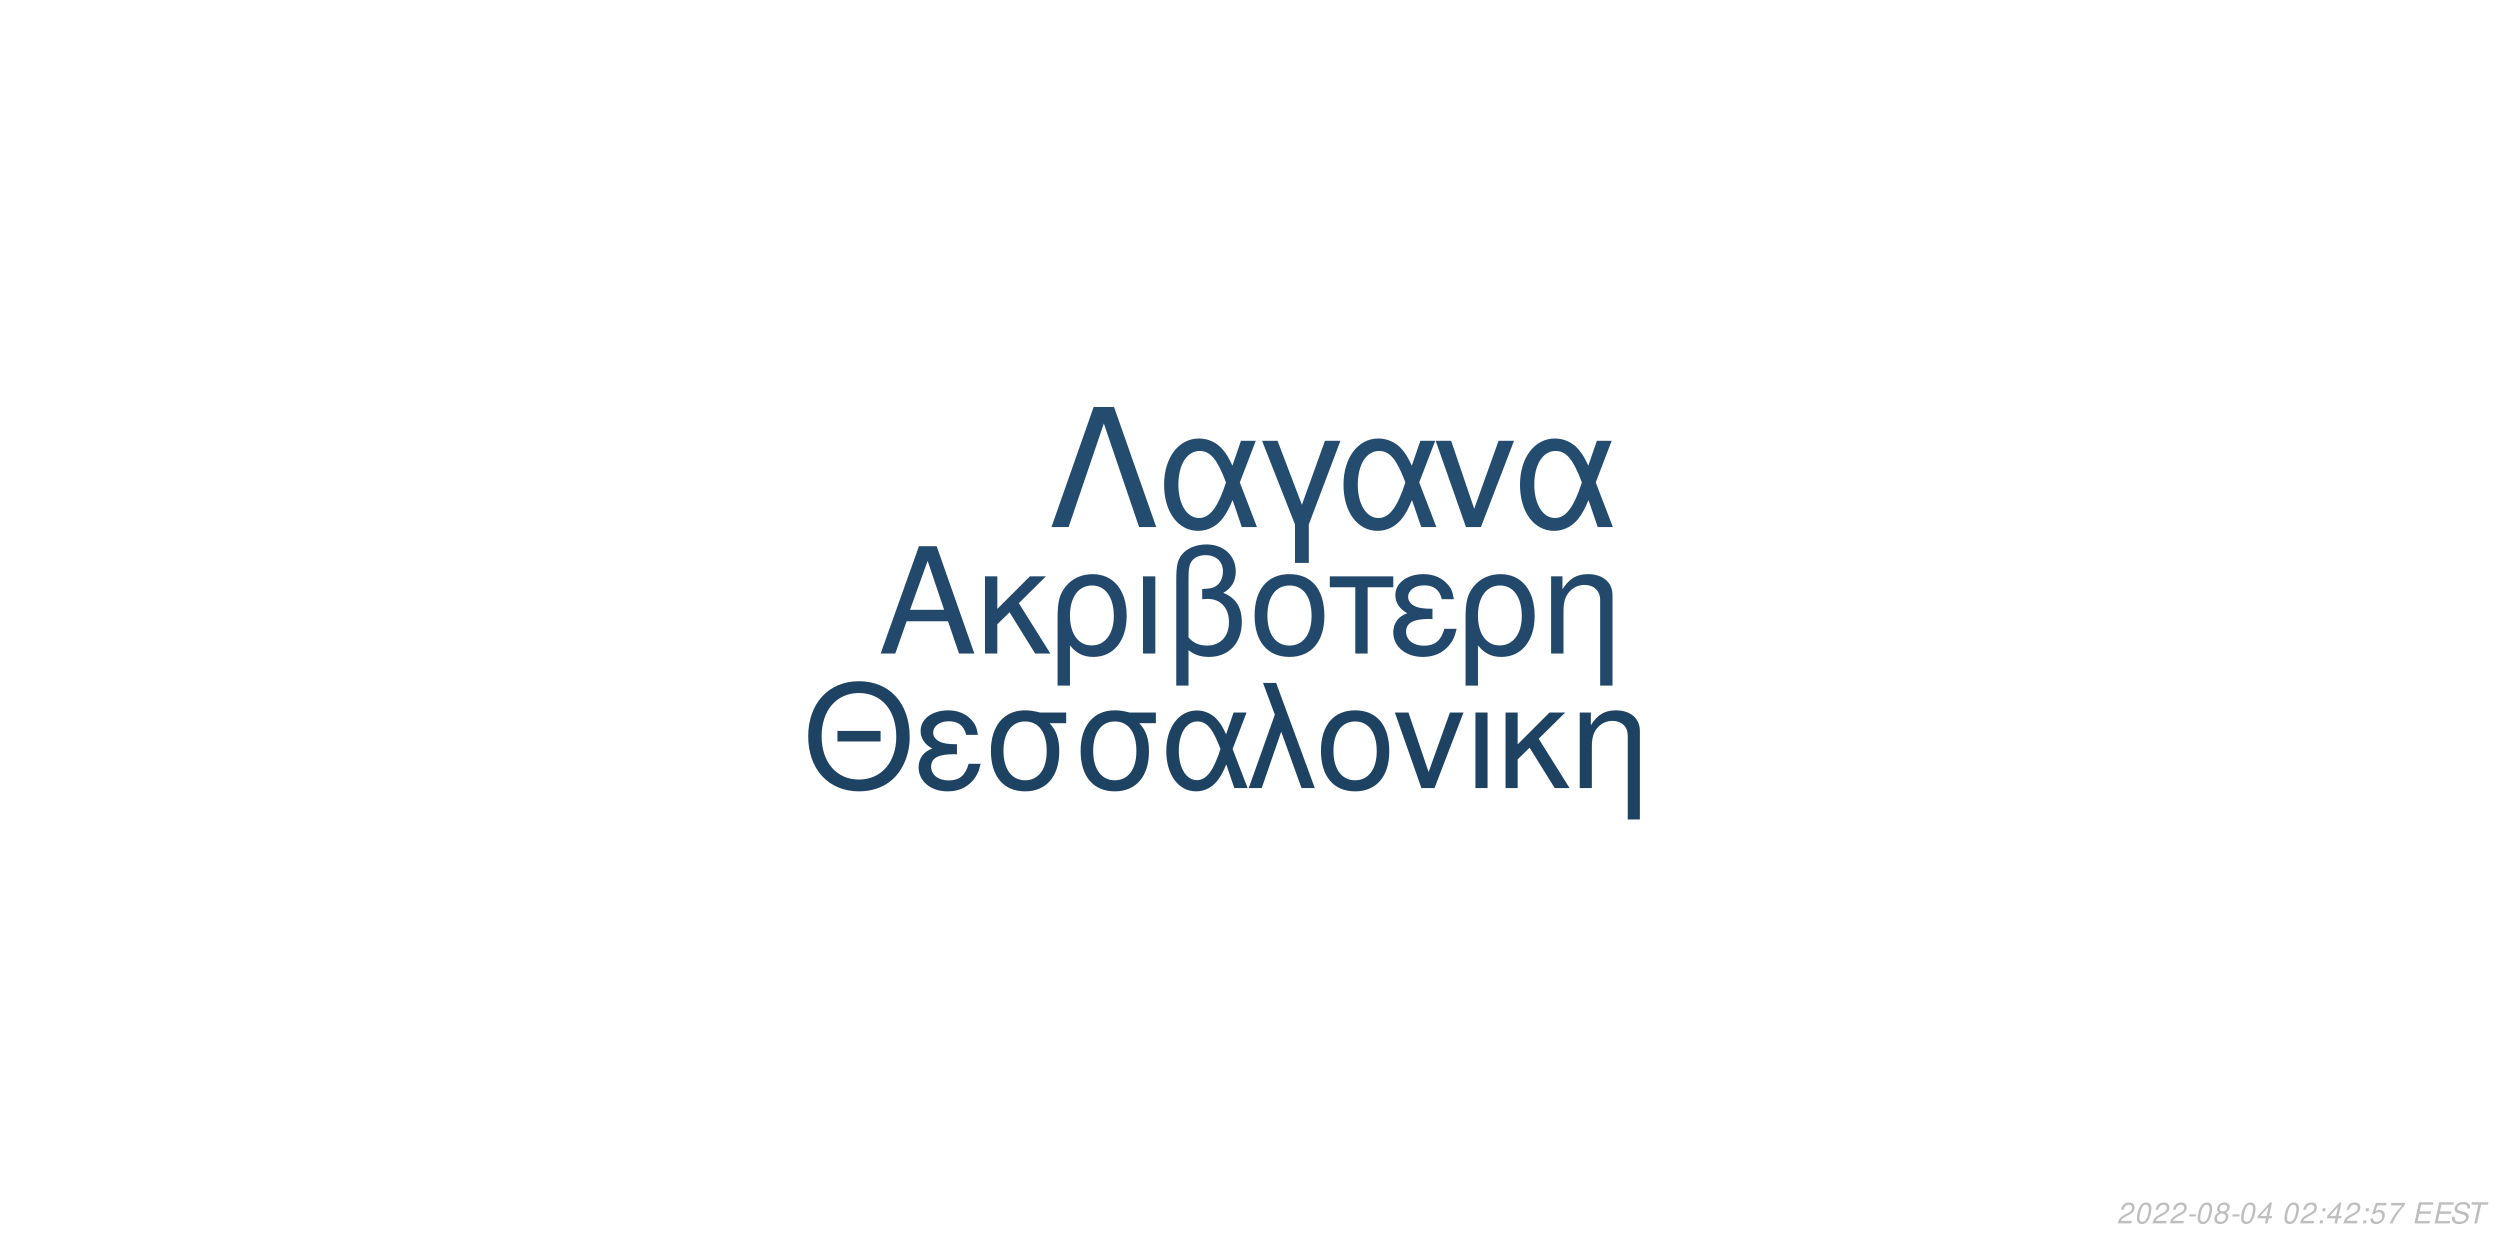
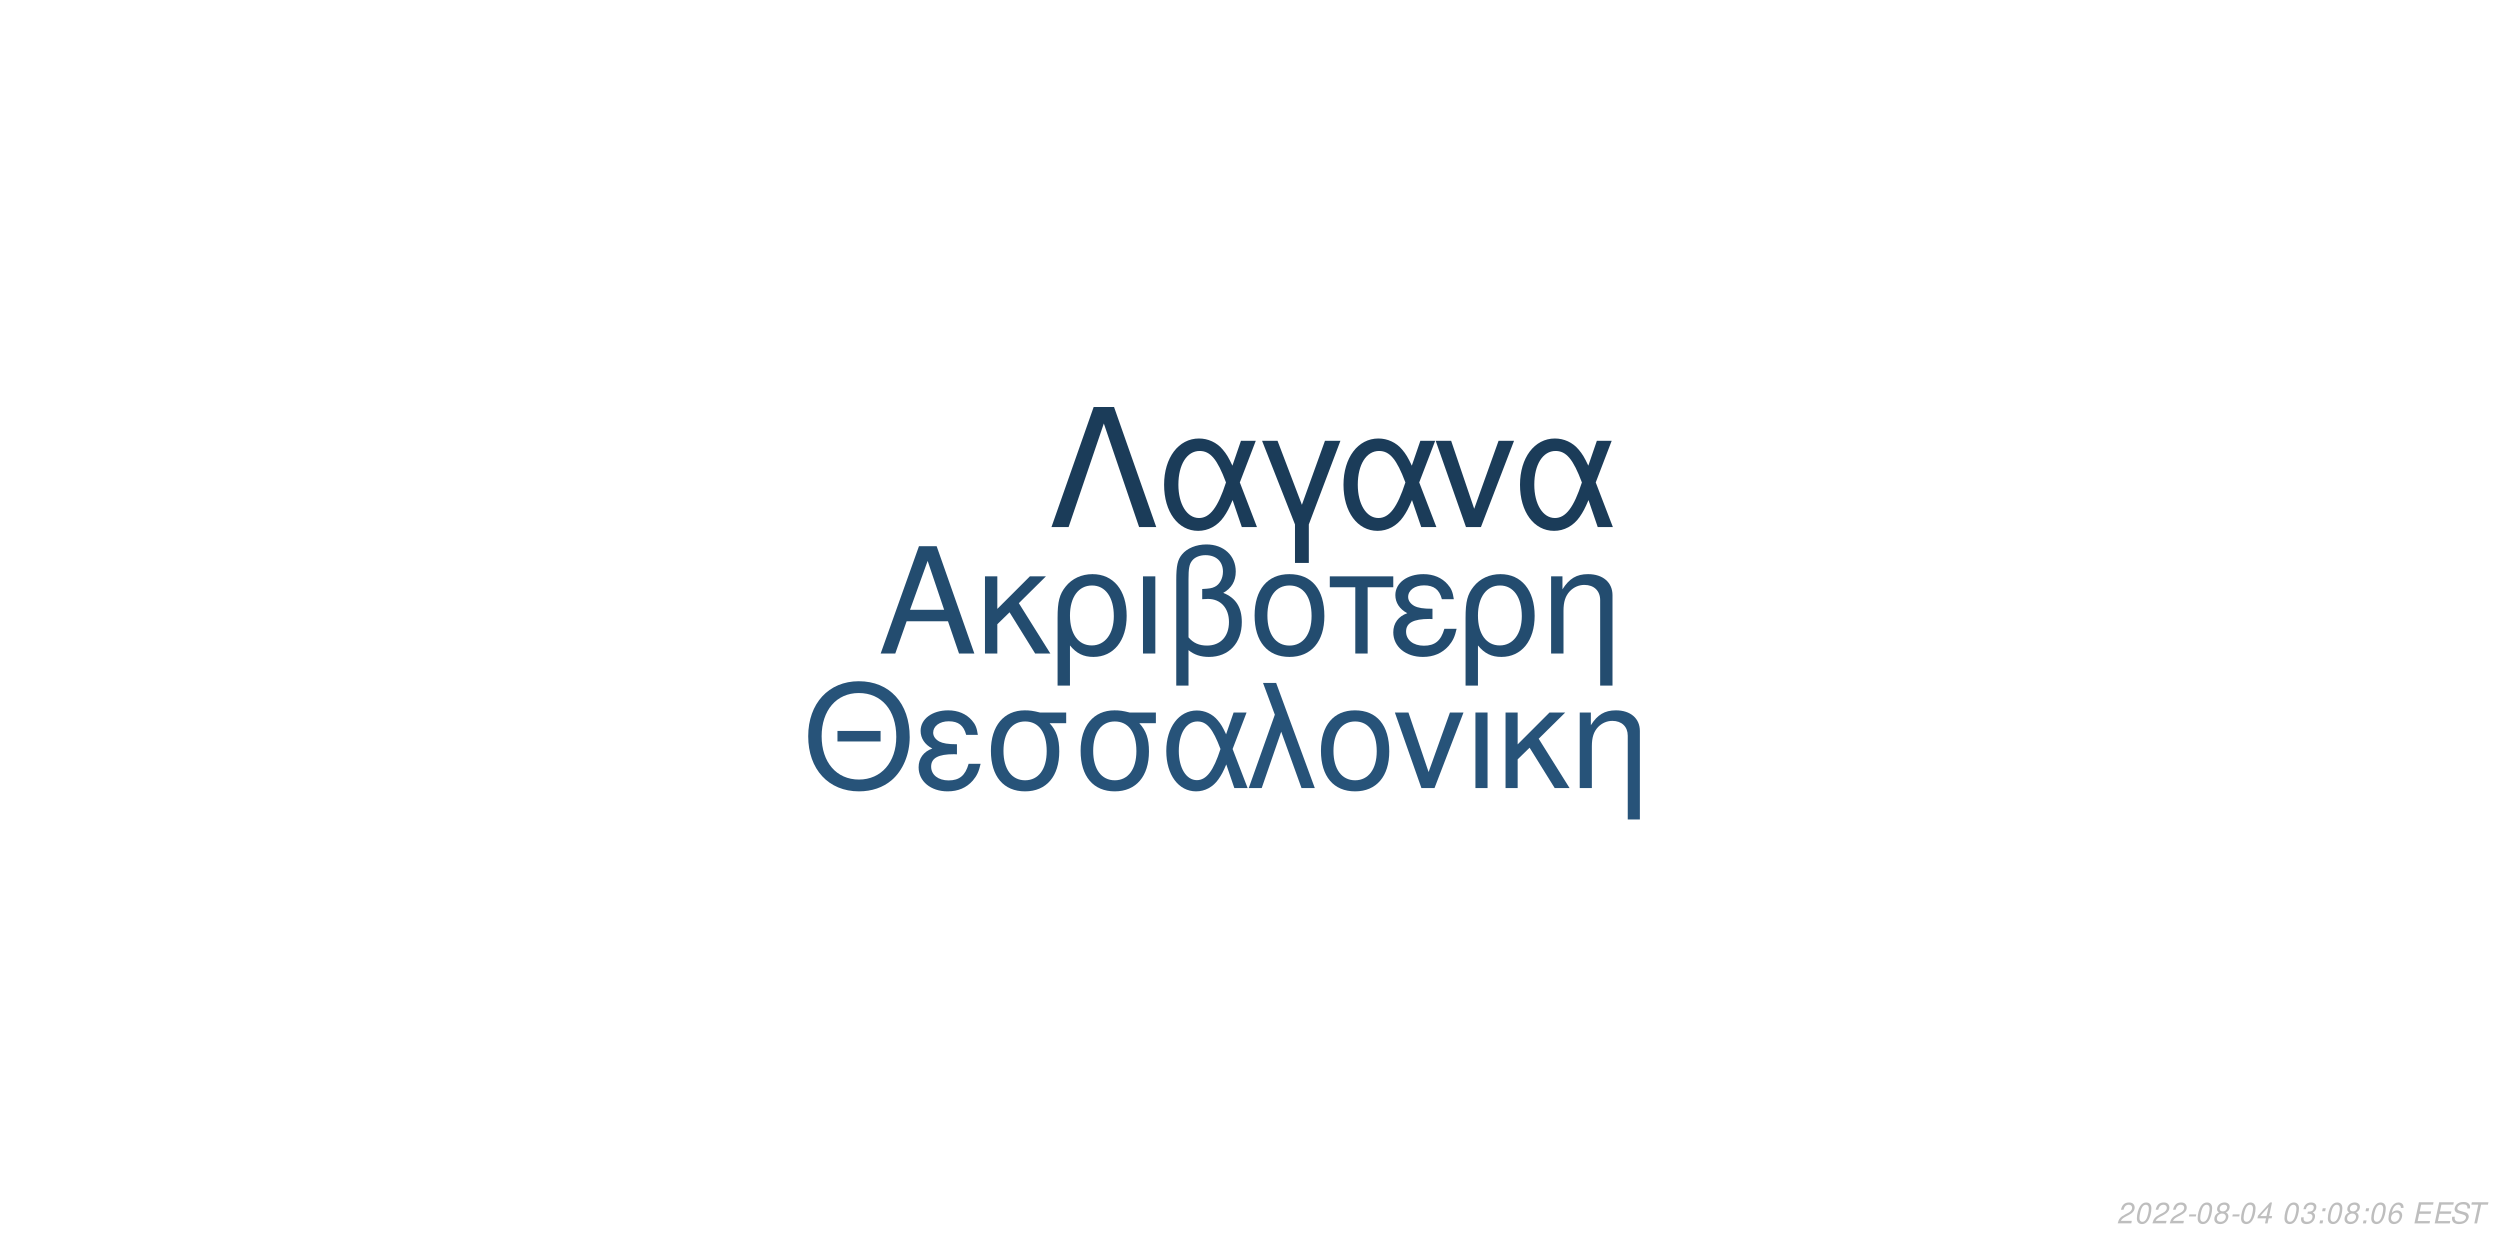
<svg xmlns="http://www.w3.org/2000/svg" xmlns:xlink="http://www.w3.org/1999/xlink" width="864pt" height="432pt" viewBox="0 0 864 432" version="1.1">
  <defs>
    <g>
      <symbol overflow="visible" id="glyph0-0">
        <path style="stroke:none;" d="" />
      </symbol>
      <symbol overflow="visible" id="glyph0-1">
        <path style="stroke:none;" d="M 24.125 -11.141 L 27.938 0 L 33.234 0 L 20.203 -37.094 L 14.094 -37.094 L 0.859 0 L 5.906 0 L 9.828 -11.141 Z M 22.797 -15.109 L 11 -15.109 L 17.094 -32.016 Z M 22.797 -15.109 " />
      </symbol>
      <symbol overflow="visible" id="glyph0-2">
        <path style="stroke:none;" d="M 7.172 -15.422 L 7.172 -26.672 L 2.906 -26.672 L 2.906 0 L 7.172 0 L 7.172 -10.125 L 11.406 -14.25 L 20.25 0 L 25.5 0 L 14.609 -17.406 L 23.969 -26.672 L 18.422 -26.672 Z M 7.172 -15.422 " />
      </symbol>
      <symbol overflow="visible" id="glyph0-3">
        <path style="stroke:none;" d="M 3 11.094 L 7.281 11.094 L 7.281 -2.797 C 9.516 -0.047 11.953 1.172 15.375 1.172 C 22.344 1.172 26.875 -4.422 26.875 -13.031 C 26.875 -21.891 22.297 -27.438 15.062 -27.438 C 11.297 -27.438 7.984 -25.906 5.797 -23.156 C 3.672 -20.516 3 -17.969 3 -12.359 Z M 14.906 -23.516 C 19.547 -23.516 22.438 -19.438 22.438 -12.922 C 22.438 -6.812 19.391 -2.797 14.812 -2.797 C 10.172 -2.797 7.281 -6.766 7.281 -13.125 C 7.281 -19.484 10.234 -23.516 14.906 -23.516 Z M 14.906 -23.516 " />
      </symbol>
      <symbol overflow="visible" id="glyph0-4">
        <path style="stroke:none;" d="M 3.516 0 L 7.781 0 L 7.781 -26.672 L 3.516 -26.672 Z M 3.516 0 " />
      </symbol>
      <symbol overflow="visible" id="glyph0-5">
        <path style="stroke:none;" d="M 4.016 11.094 L 8.25 11.094 L 8.25 -1.172 C 10.172 0.406 12.422 1.172 15.312 1.172 C 22.188 1.172 26.672 -3.609 26.672 -10.891 C 26.672 -15.984 24.578 -19.234 20.25 -20.969 C 23.109 -22.547 24.578 -25.031 24.578 -28.344 C 24.578 -33.844 20.406 -37.703 14.453 -37.703 C 10.938 -37.703 7.734 -36.391 6 -34.25 C 4.484 -32.422 4.016 -30.328 4.016 -25.391 Z M 8.25 -25.656 C 8.25 -29.359 8.5 -30.844 9.469 -32.062 C 10.375 -33.281 12.156 -34 14.094 -34 C 17.812 -34 20.156 -31.812 20.156 -28.297 C 20.156 -25.953 18.984 -23.812 17.297 -23.047 C 16.281 -22.547 15.469 -22.438 12.984 -22.297 L 12.984 -18.781 C 13.734 -18.828 14.344 -18.875 14.969 -18.875 C 19.344 -18.875 22.234 -15.719 22.234 -10.891 C 22.234 -5.906 19.281 -2.75 14.656 -2.75 C 11.953 -2.75 9.922 -3.609 8.25 -5.594 Z M 8.25 -25.656 " />
      </symbol>
      <symbol overflow="visible" id="glyph0-6">
        <path style="stroke:none;" d="M 14.094 -27.438 C 6.562 -27.438 2.094 -22.094 2.094 -13.125 C 2.094 -4.125 6.562 1.172 14.141 1.172 C 21.672 1.172 26.203 -4.172 26.203 -12.922 C 26.203 -22.188 21.828 -27.438 14.094 -27.438 Z M 14.141 -23.516 C 18.938 -23.516 21.781 -19.594 21.781 -12.984 C 21.781 -6.672 18.828 -2.75 14.141 -2.75 C 9.422 -2.75 6.516 -6.672 6.516 -13.125 C 6.516 -19.594 9.422 -23.516 14.141 -23.516 Z M 14.141 -23.516 " />
      </symbol>
      <symbol overflow="visible" id="glyph0-7">
        <path style="stroke:none;" d="M 7.891 0 L 12.156 0 L 12.156 -22.906 L 21.016 -22.906 L 21.016 -26.672 L -0.922 -26.672 L -0.922 -22.906 L 7.891 -22.906 Z M 7.891 0 " />
      </symbol>
      <symbol overflow="visible" id="glyph0-8">
        <path style="stroke:none;" d="M 14.562 -15.469 C 11.344 -15.469 9.562 -15.781 8.297 -16.438 C 6.922 -17.203 6.156 -18.328 6.156 -19.547 C 6.156 -21.891 8.453 -23.562 11.656 -23.562 C 15.062 -23.562 16.953 -22.094 17.812 -18.781 L 21.938 -18.781 C 21.578 -21.266 21.062 -22.5 19.797 -23.922 C 17.812 -26.203 14.906 -27.438 11.453 -27.438 C 5.797 -27.438 1.734 -24.375 1.734 -20.203 C 1.734 -17.609 3.156 -15.375 5.859 -13.938 C 2.797 -12.875 1.016 -10.484 1.016 -7.328 C 1.016 -2.391 5.297 1.172 11.25 1.172 C 14.969 1.172 17.906 -0.109 20.156 -2.641 C 21.578 -4.328 22.297 -5.797 22.906 -8.547 L 18.672 -8.547 C 17.5 -4.422 15.422 -2.703 11.609 -2.703 C 7.938 -2.703 5.438 -4.688 5.438 -7.578 C 5.438 -10.578 7.938 -11.953 13.484 -11.953 C 13.641 -11.953 14.094 -11.953 14.562 -11.906 Z M 14.562 -15.469 " />
      </symbol>
      <symbol overflow="visible" id="glyph0-9">
        <path style="stroke:none;" d="M 3.562 -26.672 L 3.562 0 L 7.844 0 L 7.844 -14.703 C 7.844 -17.906 8.5 -19.891 10.031 -21.531 C 11.406 -22.953 13.188 -23.719 15.062 -23.719 C 18.375 -23.719 20.516 -21.672 20.516 -18.469 L 20.516 11.094 L 24.781 11.094 L 24.781 -20.156 C 24.781 -24.578 21.469 -27.438 16.328 -27.438 C 12.359 -27.438 9.828 -25.906 7.484 -22.188 L 7.484 -26.672 Z M 3.562 -26.672 " />
      </symbol>
      <symbol overflow="visible" id="glyph1-0">
        <path style="stroke:none;" d="" />
      </symbol>
      <symbol overflow="visible" id="glyph1-1">
        <path style="stroke:none;" d="M 26.859 -19.734 L 11.953 -19.734 L 11.953 -16.094 L 26.859 -16.094 Z M 19.328 -36.922 C 8.922 -36.922 1.844 -29.25 1.844 -17.891 C 1.844 -6.484 8.875 1.141 19.391 1.141 C 23.812 1.141 27.703 -0.203 30.641 -2.688 C 34.578 -6.031 36.922 -11.656 36.922 -17.594 C 36.922 -29.297 30 -36.922 19.328 -36.922 Z M 19.328 -32.844 C 27.203 -32.844 32.281 -26.906 32.281 -17.688 C 32.281 -8.922 27.062 -2.938 19.391 -2.938 C 11.609 -2.938 6.484 -8.922 6.484 -17.891 C 6.484 -26.859 11.609 -32.844 19.328 -32.844 Z M 19.328 -32.844 " />
      </symbol>
      <symbol overflow="visible" id="glyph1-2">
        <path style="stroke:none;" d="M 14.25 -15.141 C 11.109 -15.141 9.375 -15.453 8.125 -16.094 C 6.781 -16.844 6.031 -17.938 6.031 -19.141 C 6.031 -21.422 8.266 -23.078 11.406 -23.078 C 14.75 -23.078 16.594 -21.625 17.438 -18.391 L 21.469 -18.391 C 21.125 -20.828 20.625 -22.031 19.391 -23.422 C 17.438 -25.656 14.594 -26.859 11.219 -26.859 C 5.688 -26.859 1.688 -23.875 1.688 -19.781 C 1.688 -17.234 3.094 -15.047 5.734 -13.656 C 2.734 -12.609 1 -10.266 1 -7.172 C 1 -2.344 5.188 1.141 11.016 1.141 C 14.656 1.141 17.547 -0.094 19.734 -2.594 C 21.125 -4.234 21.828 -5.688 22.422 -8.375 L 18.281 -8.375 C 17.141 -4.328 15.094 -2.641 11.359 -2.641 C 7.766 -2.641 5.328 -4.578 5.328 -7.422 C 5.328 -10.359 7.766 -11.703 13.203 -11.703 C 13.359 -11.703 13.797 -11.703 14.25 -11.656 Z M 14.25 -15.141 " />
      </symbol>
      <symbol overflow="visible" id="glyph1-3">
        <path style="stroke:none;" d="M 29 -26.109 L 19.938 -26.109 C 17.594 -26.703 16.438 -26.859 14.703 -26.859 C 7.469 -26.859 2.984 -21.469 2.984 -12.859 C 2.984 -4.031 7.375 1.141 14.797 1.141 C 22.172 1.141 26.609 -4.078 26.609 -12.656 C 26.609 -17.047 25.656 -19.828 23.266 -22.422 L 29 -22.422 Z M 14.797 -23.016 C 19.531 -23.016 22.266 -19.234 22.266 -12.75 C 22.266 -6.531 19.438 -2.688 14.797 -2.688 C 10.172 -2.688 7.328 -6.531 7.328 -12.859 C 7.328 -19.188 10.172 -23.016 14.797 -23.016 Z M 14.797 -23.016 " />
      </symbol>
      <symbol overflow="visible" id="glyph1-4">
        <path style="stroke:none;" d="M 29.344 -26.109 L 24.859 -26.109 L 22.266 -18.578 C 21.125 -21.031 20.484 -22.125 19.328 -23.469 C 17.547 -25.609 14.906 -26.812 12.156 -26.812 C 5.984 -26.812 1.594 -20.984 1.594 -12.812 C 1.594 -4.578 5.828 1.141 11.906 1.141 C 14.953 1.141 17.734 -0.344 19.625 -3.047 C 20.672 -4.531 21.281 -5.688 22.328 -8.172 L 25.109 0 L 29.703 0 L 24.516 -13.5 Z M 20.328 -13.5 C 17.891 -5.922 15.453 -2.734 12.156 -2.734 C 8.516 -2.734 5.922 -6.922 5.922 -12.812 C 5.922 -18.938 8.516 -23.016 12.359 -23.016 C 15.594 -23.016 17.688 -20.531 20.328 -13.5 Z M 20.328 -13.5 " />
      </symbol>
      <symbol overflow="visible" id="glyph1-5">
        <path style="stroke:none;" d="M 1.094 0 L 5.578 0 L 12.312 -19.484 L 19.328 0 L 23.922 0 L 10.562 -36.328 L 6.031 -36.328 L 10.109 -25.359 Z M 1.094 0 " />
      </symbol>
      <symbol overflow="visible" id="glyph1-6">
        <path style="stroke:none;" d="M 13.797 -26.859 C 6.422 -26.859 2.047 -21.625 2.047 -12.859 C 2.047 -4.031 6.422 1.141 13.859 1.141 C 21.234 1.141 25.656 -4.078 25.656 -12.656 C 25.656 -21.719 21.375 -26.859 13.797 -26.859 Z M 13.859 -23.016 C 18.531 -23.016 21.328 -19.188 21.328 -12.703 C 21.328 -6.531 18.438 -2.688 13.859 -2.688 C 9.219 -2.688 6.375 -6.531 6.375 -12.859 C 6.375 -19.188 9.219 -23.016 13.859 -23.016 Z M 13.859 -23.016 " />
      </symbol>
      <symbol overflow="visible" id="glyph1-7">
        <path style="stroke:none;" d="M 14.297 0 L 24.312 -26.109 L 19.625 -26.109 L 12.25 -5.531 L 5.281 -26.109 L 0.594 -26.109 L 9.766 0 Z M 14.297 0 " />
      </symbol>
      <symbol overflow="visible" id="glyph1-8">
        <path style="stroke:none;" d="M 3.438 0 L 7.625 0 L 7.625 -26.109 L 3.438 -26.109 Z M 3.438 0 " />
      </symbol>
      <symbol overflow="visible" id="glyph1-9">
        <path style="stroke:none;" d="M 7.031 -15.094 L 7.031 -26.109 L 2.844 -26.109 L 2.844 0 L 7.031 0 L 7.031 -9.922 L 11.156 -13.953 L 19.828 0 L 24.969 0 L 14.297 -17.047 L 23.469 -26.109 L 18.031 -26.109 Z M 7.031 -15.094 " />
      </symbol>
      <symbol overflow="visible" id="glyph1-10">
        <path style="stroke:none;" d="M 3.484 -26.109 L 3.484 0 L 7.672 0 L 7.672 -14.406 C 7.672 -17.547 8.328 -19.484 9.812 -21.078 C 11.156 -22.469 12.906 -23.219 14.75 -23.219 C 17.984 -23.219 20.078 -21.234 20.078 -18.094 L 20.078 10.859 L 24.266 10.859 L 24.266 -19.734 C 24.266 -24.062 21.031 -26.859 16 -26.859 C 12.109 -26.859 9.609 -25.359 7.328 -21.719 L 7.328 -26.109 Z M 3.484 -26.109 " />
      </symbol>
      <symbol overflow="visible" id="glyph2-0">
        <path style="stroke:none;" d="" />
      </symbol>
      <symbol overflow="visible" id="glyph2-1">
        <path style="stroke:none;" d="M 22.531 -41.484 L 15.484 -41.484 L 0.906 0 L 6.828 0 L 19 -35.797 L 31.188 0 L 37.109 0 Z M 22.531 -41.484 " />
      </symbol>
      <symbol overflow="visible" id="glyph2-2">
        <path style="stroke:none;" d="M 33.516 -29.812 L 28.391 -29.812 L 25.438 -21.219 C 24.125 -24.016 23.391 -25.266 22.078 -26.797 C 20.031 -29.25 17.016 -30.609 13.891 -30.609 C 6.828 -30.609 1.828 -23.953 1.828 -14.625 C 1.828 -5.234 6.656 1.312 13.594 1.312 C 17.078 1.312 20.266 -0.391 22.422 -3.469 C 23.609 -5.172 24.297 -6.484 25.5 -9.328 L 28.688 0 L 33.922 0 L 28 -15.422 Z M 23.219 -15.422 C 20.422 -6.766 17.641 -3.125 13.891 -3.125 C 9.734 -3.125 6.766 -7.906 6.766 -14.625 C 6.766 -21.625 9.734 -26.297 14.109 -26.297 C 17.812 -26.297 20.203 -23.453 23.219 -15.422 Z M 23.219 -15.422 " />
      </symbol>
      <symbol overflow="visible" id="glyph2-3">
        <path style="stroke:none;" d="M 12.062 12.406 L 16.844 12.406 L 16.844 -0.906 L 27.766 -29.812 L 22.422 -29.812 L 14.453 -7.688 L 6.031 -29.812 L 0.688 -29.812 L 12.062 -0.906 Z M 12.062 12.406 " />
      </symbol>
      <symbol overflow="visible" id="glyph2-4">
        <path style="stroke:none;" d="M 16.328 0 L 27.766 -29.812 L 22.422 -29.812 L 14 -6.312 L 6.031 -29.812 L 0.688 -29.812 L 11.156 0 Z M 16.328 0 " />
      </symbol>
      <symbol overflow="visible" id="glyph3-0">
        <path style="stroke:none;" d="" />
      </symbol>
      <symbol overflow="visible" id="glyph3-1">
        <path style="stroke:none;" d="M 5.234 -0.875 L 1.469 -0.875 C 1.641 -1.375 2.203 -1.891 3.109 -2.344 L 4.234 -2.938 C 5.562 -3.625 6.219 -4.469 6.219 -5.484 C 6.219 -5.938 6.062 -6.359 5.797 -6.656 C 5.469 -7.047 4.984 -7.234 4.312 -7.234 C 2.766 -7.234 1.891 -6.453 1.484 -4.734 L 2.375 -4.734 C 2.484 -5.188 2.609 -5.484 2.797 -5.75 C 3.094 -6.203 3.609 -6.453 4.188 -6.453 C 4.891 -6.453 5.344 -6.031 5.344 -5.375 C 5.344 -4.703 4.859 -4.094 4.016 -3.656 L 2.984 -3.125 C 1.234 -2.188 0.797 -1.656 0.344 -0.016 L 5.047 -0.016 Z M 5.234 -0.875 " />
      </symbol>
      <symbol overflow="visible" id="glyph3-2">
        <path style="stroke:none;" d="M 4.203 -7.234 C 3.375 -7.234 2.688 -6.812 2.125 -5.984 C 1.484 -5.047 0.984 -3.188 0.984 -1.734 C 0.984 -1.109 1.172 -0.562 1.484 -0.266 C 1.797 0.047 2.281 0.234 2.766 0.234 C 3.625 0.234 4.281 -0.156 4.859 -1.016 C 5.516 -1.953 6 -3.797 6 -5.266 C 6 -6.5 5.328 -7.234 4.203 -7.234 Z M 4.094 -6.453 C 4.734 -6.453 5.125 -5.984 5.125 -5.156 C 5.125 -4.203 4.781 -2.625 4.406 -1.812 C 3.984 -0.938 3.516 -0.547 2.875 -0.547 C 2.25 -0.547 1.875 -1.031 1.875 -1.828 C 1.875 -2.797 2.203 -4.344 2.594 -5.203 C 2.984 -6.047 3.453 -6.453 4.094 -6.453 Z M 4.094 -6.453 " />
      </symbol>
      <symbol overflow="visible" id="glyph3-3">
        <path style="stroke:none;" d="M 3.516 -3.125 L 1.125 -3.125 L 0.969 -2.406 L 3.359 -2.406 Z M 3.516 -3.125 " />
      </symbol>
      <symbol overflow="visible" id="glyph3-4">
        <path style="stroke:none;" d="M 4.766 -3.797 C 5.078 -3.969 5.234 -4.078 5.438 -4.234 C 5.812 -4.594 6.062 -5.172 6.062 -5.734 C 6.062 -6.625 5.344 -7.234 4.266 -7.234 C 2.812 -7.234 1.703 -6.219 1.703 -4.875 C 1.703 -4.406 1.875 -4.125 2.359 -3.812 C 1.297 -3.312 0.75 -2.516 0.75 -1.469 C 0.75 -0.438 1.547 0.234 2.812 0.234 C 3.656 0.234 4.359 -0.094 4.938 -0.734 C 5.359 -1.234 5.609 -1.859 5.609 -2.438 C 5.609 -3.047 5.312 -3.516 4.766 -3.797 Z M 4.109 -6.453 C 4.797 -6.453 5.188 -6.125 5.188 -5.578 C 5.188 -5.266 5.062 -4.922 4.859 -4.672 C 4.562 -4.312 4.188 -4.156 3.656 -4.156 C 2.984 -4.156 2.594 -4.453 2.594 -4.984 C 2.594 -5.859 3.203 -6.453 4.109 -6.453 Z M 3.453 -3.406 C 4.234 -3.406 4.734 -2.984 4.734 -2.312 C 4.734 -1.312 3.922 -0.547 2.875 -0.547 C 2.125 -0.547 1.625 -0.969 1.625 -1.625 C 1.625 -2.609 2.438 -3.406 3.453 -3.406 Z M 3.453 -3.406 " />
      </symbol>
      <symbol overflow="visible" id="glyph3-5">
        <path style="stroke:none;" d="M 3.625 -1.75 L 3.266 0 L 4.141 0 L 4.516 -1.75 L 5.562 -1.75 L 5.734 -2.531 L 4.688 -2.531 L 5.688 -7.234 L 5.016 -7.234 L 0.844 -2.672 L 0.641 -1.75 Z M 3.797 -2.531 L 1.594 -2.531 L 4.469 -5.703 Z M 3.797 -2.531 " />
      </symbol>
      <symbol overflow="visible" id="glyph3-6">
        <path style="stroke:none;" d="" />
      </symbol>
      <symbol overflow="visible" id="glyph3-7">
+         <path style="stroke:none;" d="M 2.922 -3.312 C 3.125 -3.344 3.234 -3.344 3.375 -3.344 C 4.203 -3.344 4.688 -3 4.688 -2.406 C 4.688 -1.312 3.906 -0.547 2.781 -0.547 C 2.047 -0.547 1.594 -0.938 1.594 -1.562 C 1.594 -1.719 1.609 -1.844 1.656 -2.094 L 0.766 -2.094 C 0.734 -1.797 0.719 -1.641 0.719 -1.469 C 0.719 -0.375 1.406 0.234 2.641 0.234 C 3.547 0.234 4.297 -0.078 4.812 -0.656 C 5.266 -1.156 5.562 -1.875 5.562 -2.547 C 5.562 -3.125 5.344 -3.453 4.797 -3.734 C 5.641 -4.234 6.016 -4.844 6.016 -5.734 C 6.016 -6.656 5.312 -7.234 4.203 -7.234 C 3.375 -7.234 2.672 -6.938 2.188 -6.375 C 1.891 -6.031 1.703 -5.641 1.516 -4.906 L 2.391 -4.906 C 2.5 -5.359 2.594 -5.594 2.734 -5.812 C 3.047 -6.234 3.516 -6.453 4.078 -6.453 C 4.734 -6.453 5.141 -6.125 5.141 -5.578 C 5.141 -5.188 5.016 -4.797 4.797 -4.547 C 4.516 -4.234 4 -4.062 3.266 -4.062 L 3.078 -4.062 Z M 2.922 -3.312 " />
+       </symbol>
+       <symbol overflow="visible" id="glyph3-8">
        <path style="stroke:none;" d="M 2.359 -1.031 L 1.312 -1.031 L 1.094 0 L 2.141 0 Z M 3.266 -5.234 L 2.219 -5.234 L 2 -4.203 L 3.047 -4.203 Z M 3.266 -5.234 " />
      </symbol>
-       <symbol overflow="visible" id="glyph3-8">
-         <path style="stroke:none;" d="M 6.297 -7.094 L 2.594 -7.094 L 1.234 -3.234 L 2.047 -3.234 C 2.656 -3.766 2.938 -3.906 3.531 -3.906 C 4.328 -3.906 4.797 -3.453 4.797 -2.688 C 4.797 -1.438 3.969 -0.547 2.828 -0.547 C 2.031 -0.547 1.609 -0.938 1.578 -1.734 L 0.703 -1.734 L 0.703 -1.516 C 0.703 -0.938 0.844 -0.547 1.188 -0.266 C 1.562 0.062 2.078 0.234 2.703 0.234 C 3.656 0.234 4.391 -0.156 4.984 -0.922 C 5.422 -1.5 5.672 -2.234 5.672 -2.953 C 5.672 -4 4.938 -4.672 3.812 -4.672 C 3.328 -4.672 2.906 -4.547 2.406 -4.234 L 3.109 -6.219 L 6.109 -6.219 Z M 6.297 -7.094 " />
-       </symbol>
      <symbol overflow="visible" id="glyph3-9">
-         <path style="stroke:none;" d="M 6.703 -7.094 L 1.953 -7.094 L 1.766 -6.219 L 5.594 -6.219 C 3.344 -3.688 2.266 -2.109 1.375 0 L 2.344 0 C 3.031 -1.906 4.828 -4.594 6.547 -6.281 Z M 6.703 -7.094 " />
+         <path style="stroke:none;" d="M 6.125 -5.344 L 6.141 -5.625 C 6.141 -6.609 5.453 -7.234 4.391 -7.234 C 3.438 -7.234 2.641 -6.719 2.016 -5.703 C 1.422 -4.781 0.938 -2.953 0.938 -1.688 C 0.938 -0.516 1.688 0.234 2.859 0.234 C 3.703 0.234 4.438 -0.156 5 -0.875 C 5.406 -1.422 5.672 -2.156 5.672 -2.766 C 5.672 -3.812 4.969 -4.5 3.906 -4.5 C 3.234 -4.5 2.672 -4.234 2.094 -3.625 C 2.406 -5.375 3.234 -6.453 4.25 -6.453 C 4.703 -6.453 5.062 -6.234 5.172 -5.844 C 5.203 -5.719 5.234 -5.578 5.25 -5.344 Z M 3.656 -3.734 C 4.344 -3.734 4.797 -3.281 4.797 -2.625 C 4.797 -1.469 3.984 -0.547 2.984 -0.547 C 2.297 -0.547 1.812 -1.047 1.812 -1.766 C 1.812 -2.859 2.625 -3.734 3.656 -3.734 Z M 3.656 -3.734 " />
      </symbol>
      <symbol overflow="visible" id="glyph3-10">
        <path style="stroke:none;" d="M 2.547 -3.312 L 6.5 -3.312 L 6.688 -4.141 L 2.719 -4.141 L 3.219 -6.469 L 7.344 -6.469 L 7.516 -7.297 L 2.453 -7.297 L 0.906 0 L 6.125 0 L 6.297 -0.812 L 2.016 -0.812 Z M 2.547 -3.312 " />
      </symbol>
      <symbol overflow="visible" id="glyph3-11">
        <path style="stroke:none;" d="M 7.062 -5.156 C 7.125 -5.438 7.141 -5.562 7.141 -5.703 C 7.141 -6.156 6.938 -6.594 6.594 -6.891 C 6.188 -7.25 5.656 -7.406 4.875 -7.406 C 3.844 -7.406 3.047 -7.125 2.5 -6.562 C 2.094 -6.141 1.781 -5.438 1.781 -4.922 C 1.781 -4.297 2.219 -3.766 2.891 -3.562 L 4.594 -3.094 C 5.406 -2.859 5.734 -2.578 5.734 -2.094 C 5.734 -1.781 5.547 -1.406 5.266 -1.141 C 4.844 -0.766 4.266 -0.578 3.453 -0.578 C 2.328 -0.578 1.812 -0.984 1.812 -1.906 C 1.812 -2.047 1.812 -2.125 1.844 -2.312 L 0.984 -2.312 C 0.906 -2.062 0.891 -1.906 0.891 -1.688 C 0.891 -0.484 1.797 0.234 3.297 0.234 C 4.359 0.234 5.234 -0.062 5.812 -0.609 C 6.344 -1.078 6.688 -1.797 6.688 -2.375 C 6.688 -2.641 6.609 -2.906 6.453 -3.156 C 6.234 -3.5 5.938 -3.703 5.469 -3.828 L 3.75 -4.312 C 2.984 -4.547 2.734 -4.734 2.734 -5.188 C 2.734 -5.547 2.875 -5.844 3.188 -6.109 C 3.547 -6.438 4.031 -6.594 4.703 -6.594 C 5.266 -6.594 5.688 -6.484 5.906 -6.297 C 6.094 -6.125 6.219 -5.797 6.219 -5.516 C 6.219 -5.422 6.203 -5.344 6.188 -5.156 Z M 7.062 -5.156 " />
      </symbol>
      <symbol overflow="visible" id="glyph3-12">
        <path style="stroke:none;" d="M 4.938 -6.469 L 7.312 -6.469 L 7.484 -7.297 L 1.75 -7.297 L 1.578 -6.469 L 3.984 -6.469 L 2.609 0 L 3.547 0 Z M 4.938 -6.469 " />
      </symbol>
    </g>
  </defs>
  <g id="surface1">
    <rect x="0" y="0" width="864" height="432" style="fill:rgb(100%,100%,100%);fill-opacity:1;stroke:none;" />
-     <g style="fill:rgb(13.333%,28.235%,41.961%);fill-opacity:1;">
+     <g style="fill:rgb(13.725%,29.804%,43.529%);fill-opacity:1;">
      <use xlink:href="#glyph0-1" x="303.5" y="225.861" />
      <use xlink:href="#glyph0-2" x="337.5" y="225.861" />
      <use xlink:href="#glyph0-3" x="362.5" y="225.861" />
      <use xlink:href="#glyph0-4" x="391.5" y="225.861" />
      <use xlink:href="#glyph0-5" x="402.5" y="225.861" />
      <use xlink:href="#glyph0-6" x="431.5" y="225.861" />
      <use xlink:href="#glyph0-7" x="460.5" y="225.861" />
      <use xlink:href="#glyph0-8" x="480.5" y="225.861" />
      <use xlink:href="#glyph0-3" x="503.5" y="225.861" />
      <use xlink:href="#glyph0-9" x="532.5" y="225.861" />
    </g>
-     <g style="fill:rgb(11.765%,25.882%,38.039%);fill-opacity:1;">
+     <g style="fill:rgb(15.294%,32.549%,47.451%);fill-opacity:1;">
      <use xlink:href="#glyph1-1" x="277.473" y="272.354" />
      <use xlink:href="#glyph1-2" x="316.473" y="272.354" />
      <use xlink:href="#glyph1-3" x="339.473" y="272.354" />
      <use xlink:href="#glyph1-3" x="370.473" y="272.354" />
      <use xlink:href="#glyph1-4" x="401.473" y="272.354" />
      <use xlink:href="#glyph1-5" x="430.473" y="272.354" />
      <use xlink:href="#glyph1-6" x="454.473" y="272.354" />
      <use xlink:href="#glyph1-7" x="481.473" y="272.354" />
      <use xlink:href="#glyph1-8" x="506.473" y="272.354" />
      <use xlink:href="#glyph1-9" x="517.473" y="272.354" />
      <use xlink:href="#glyph1-10" x="542.473" y="272.354" />
    </g>
-     <g style="fill:rgb(14.118%,29.804%,43.529%);fill-opacity:1;">
+     <g style="fill:rgb(10.588%,23.529%,34.902%);fill-opacity:1;">
      <use xlink:href="#glyph2-1" x="362.484" y="182.152" />
      <use xlink:href="#glyph2-2" x="400.484" y="182.152" />
      <use xlink:href="#glyph2-3" x="435.484" y="182.152" />
      <use xlink:href="#glyph2-2" x="462.484" y="182.152" />
      <use xlink:href="#glyph2-4" x="495.484" y="182.152" />
      <use xlink:href="#glyph2-2" x="523.484" y="182.152" />
    </g>
    <g style="fill:rgb(74.51%,74.51%,74.51%);fill-opacity:1;">
      <use xlink:href="#glyph3-1" x="731.52" y="422.81" />
      <use xlink:href="#glyph3-2" x="737.52" y="422.81" />
      <use xlink:href="#glyph3-1" x="743.52" y="422.81" />
      <use xlink:href="#glyph3-1" x="749.52" y="422.81" />
      <use xlink:href="#glyph3-3" x="755.52" y="422.81" />
      <use xlink:href="#glyph3-2" x="758.52" y="422.81" />
      <use xlink:href="#glyph3-4" x="764.52" y="422.81" />
      <use xlink:href="#glyph3-3" x="770.52" y="422.81" />
      <use xlink:href="#glyph3-2" x="773.52" y="422.81" />
      <use xlink:href="#glyph3-5" x="779.52" y="422.81" />
      <use xlink:href="#glyph3-6" x="785.52" y="422.81" />
      <use xlink:href="#glyph3-2" x="788.52" y="422.81" />
-       <use xlink:href="#glyph3-1" x="794.52" y="422.81" />
-       <use xlink:href="#glyph3-7" x="800.52" y="422.81" />
-       <use xlink:href="#glyph3-5" x="803.52" y="422.81" />
-       <use xlink:href="#glyph3-1" x="809.52" y="422.81" />
-       <use xlink:href="#glyph3-7" x="815.52" y="422.81" />
-       <use xlink:href="#glyph3-8" x="818.52" y="422.81" />
+       <use xlink:href="#glyph3-7" x="794.52" y="422.81" />
+       <use xlink:href="#glyph3-8" x="800.52" y="422.81" />
+       <use xlink:href="#glyph3-2" x="803.52" y="422.81" />
+       <use xlink:href="#glyph3-4" x="809.52" y="422.81" />
+       <use xlink:href="#glyph3-8" x="815.52" y="422.81" />
+       <use xlink:href="#glyph3-2" x="818.52" y="422.81" />
      <use xlink:href="#glyph3-9" x="824.52" y="422.81" />
      <use xlink:href="#glyph3-6" x="830.52" y="422.81" />
      <use xlink:href="#glyph3-10" x="833.52" y="422.81" />
      <use xlink:href="#glyph3-10" x="840.52" y="422.81" />
      <use xlink:href="#glyph3-11" x="846.52" y="422.81" />
      <use xlink:href="#glyph3-12" x="852.52" y="422.81" />
    </g>
  </g>
</svg>
